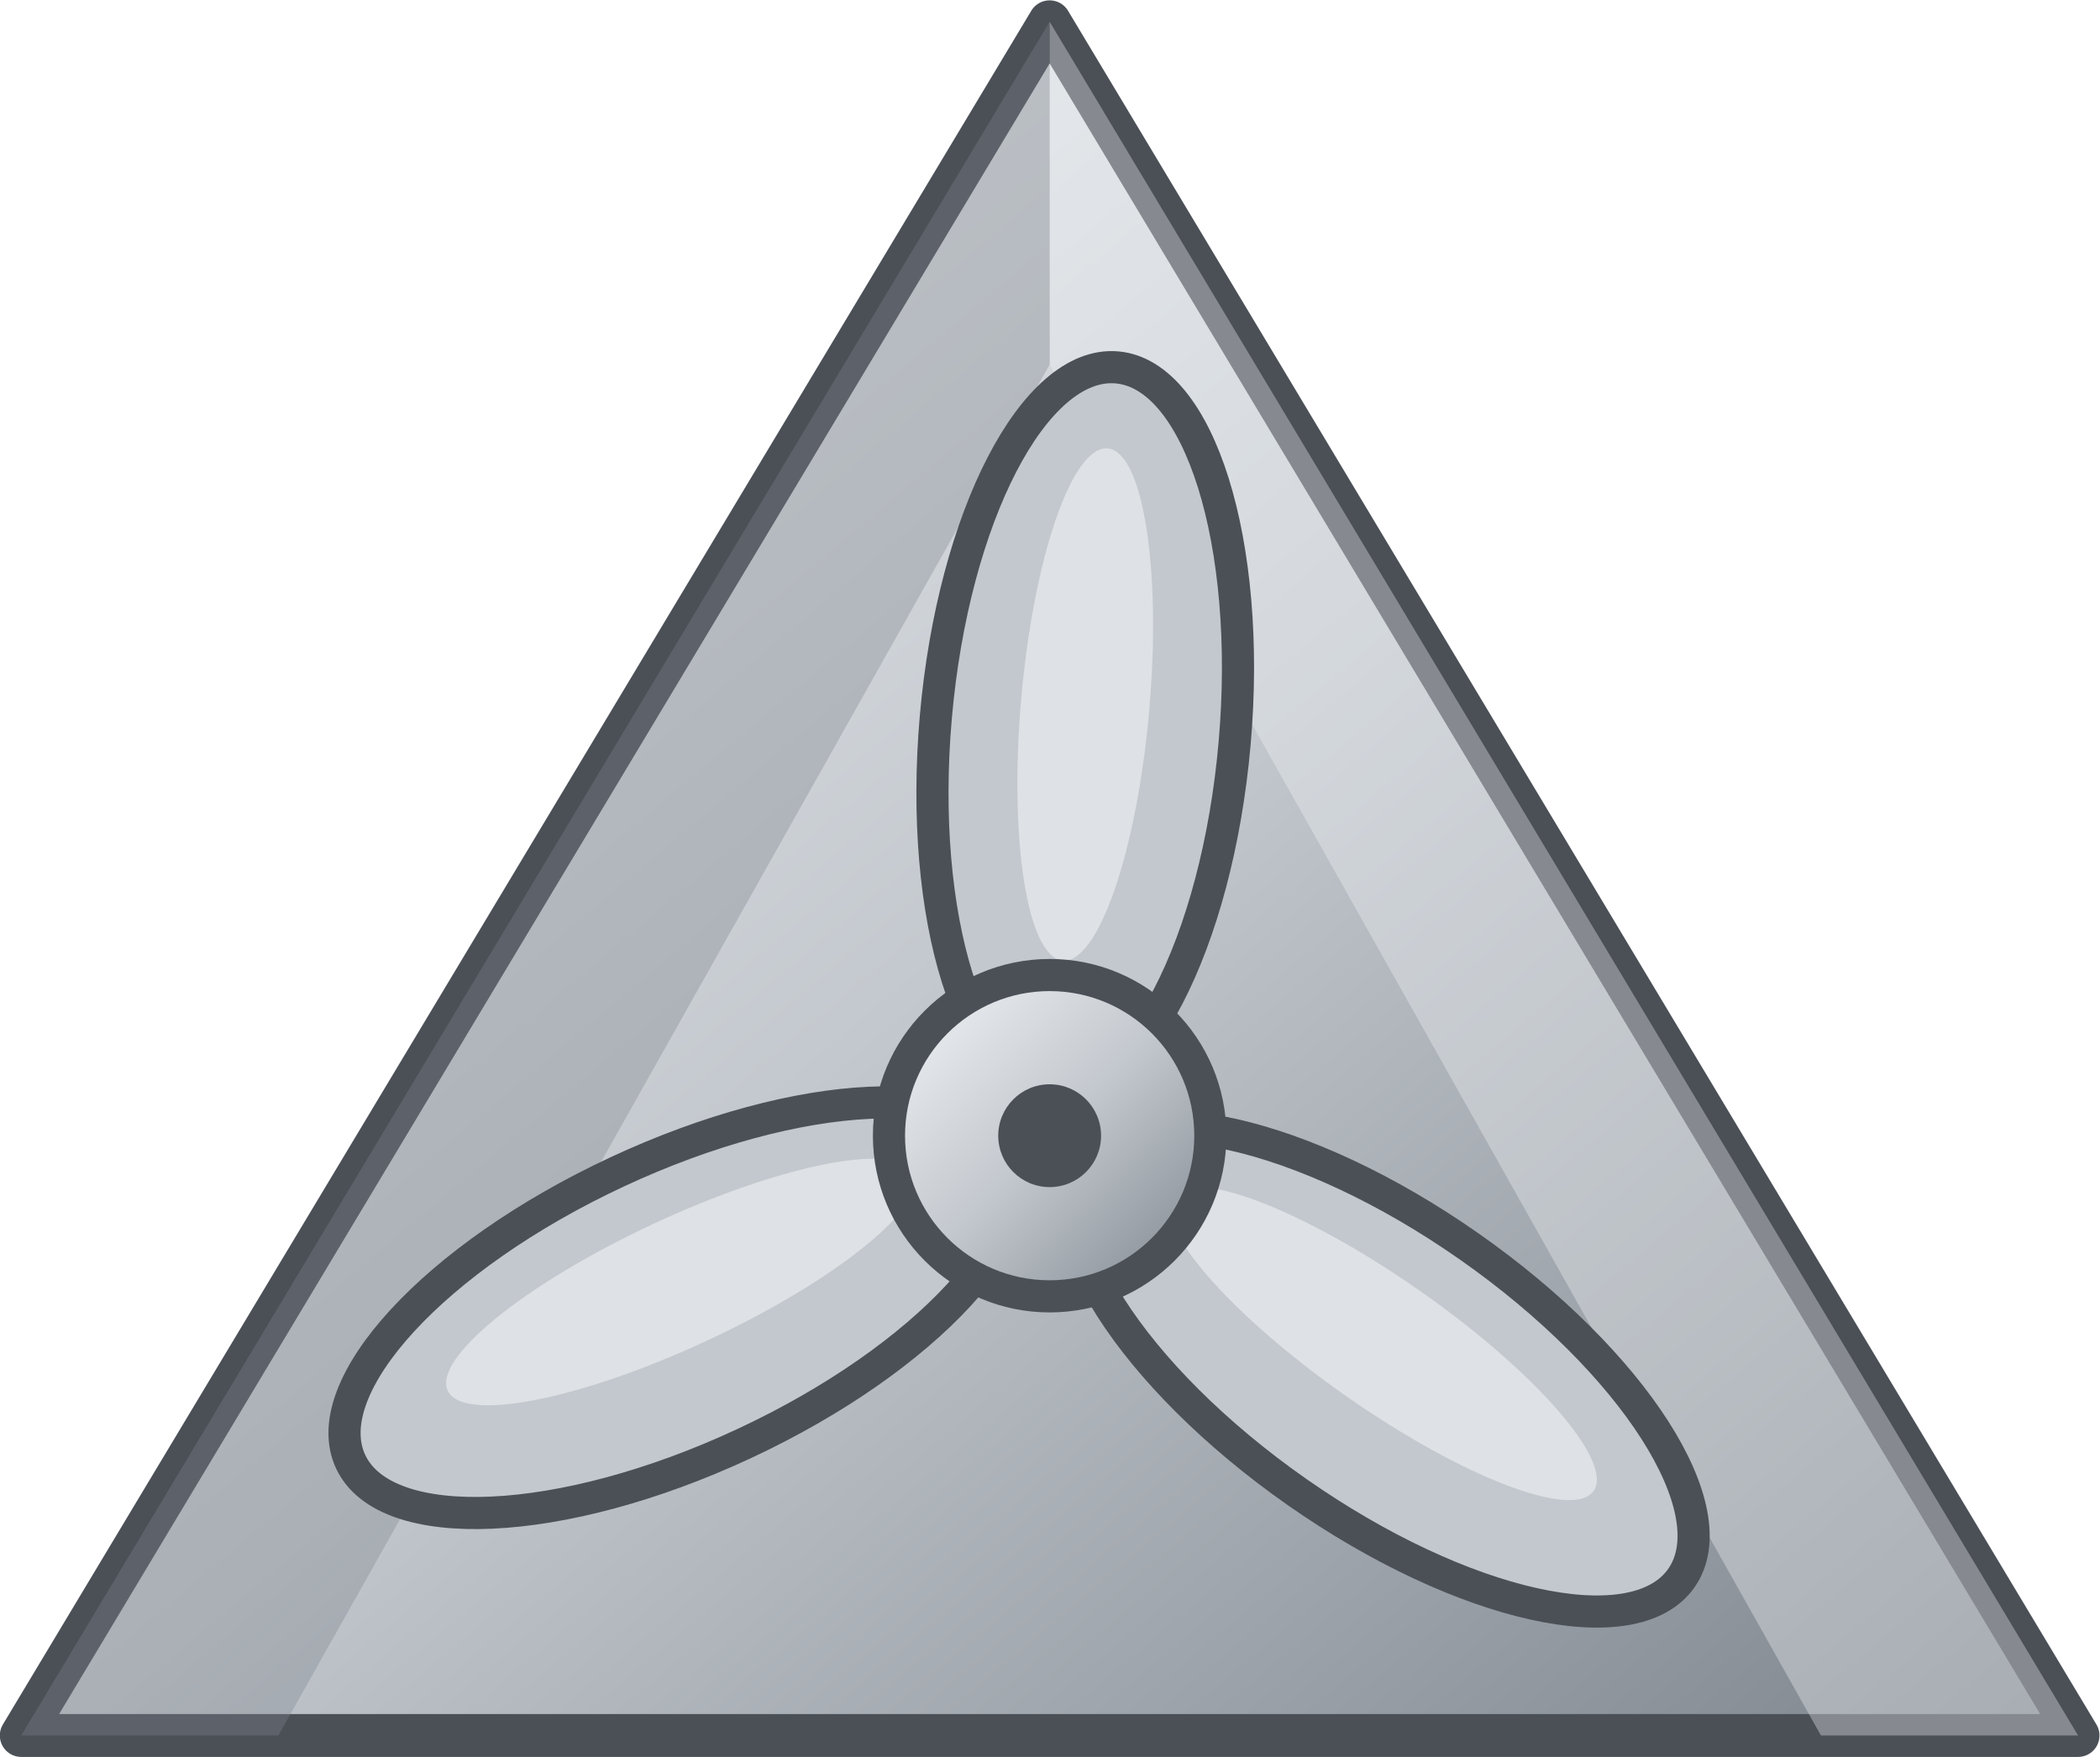
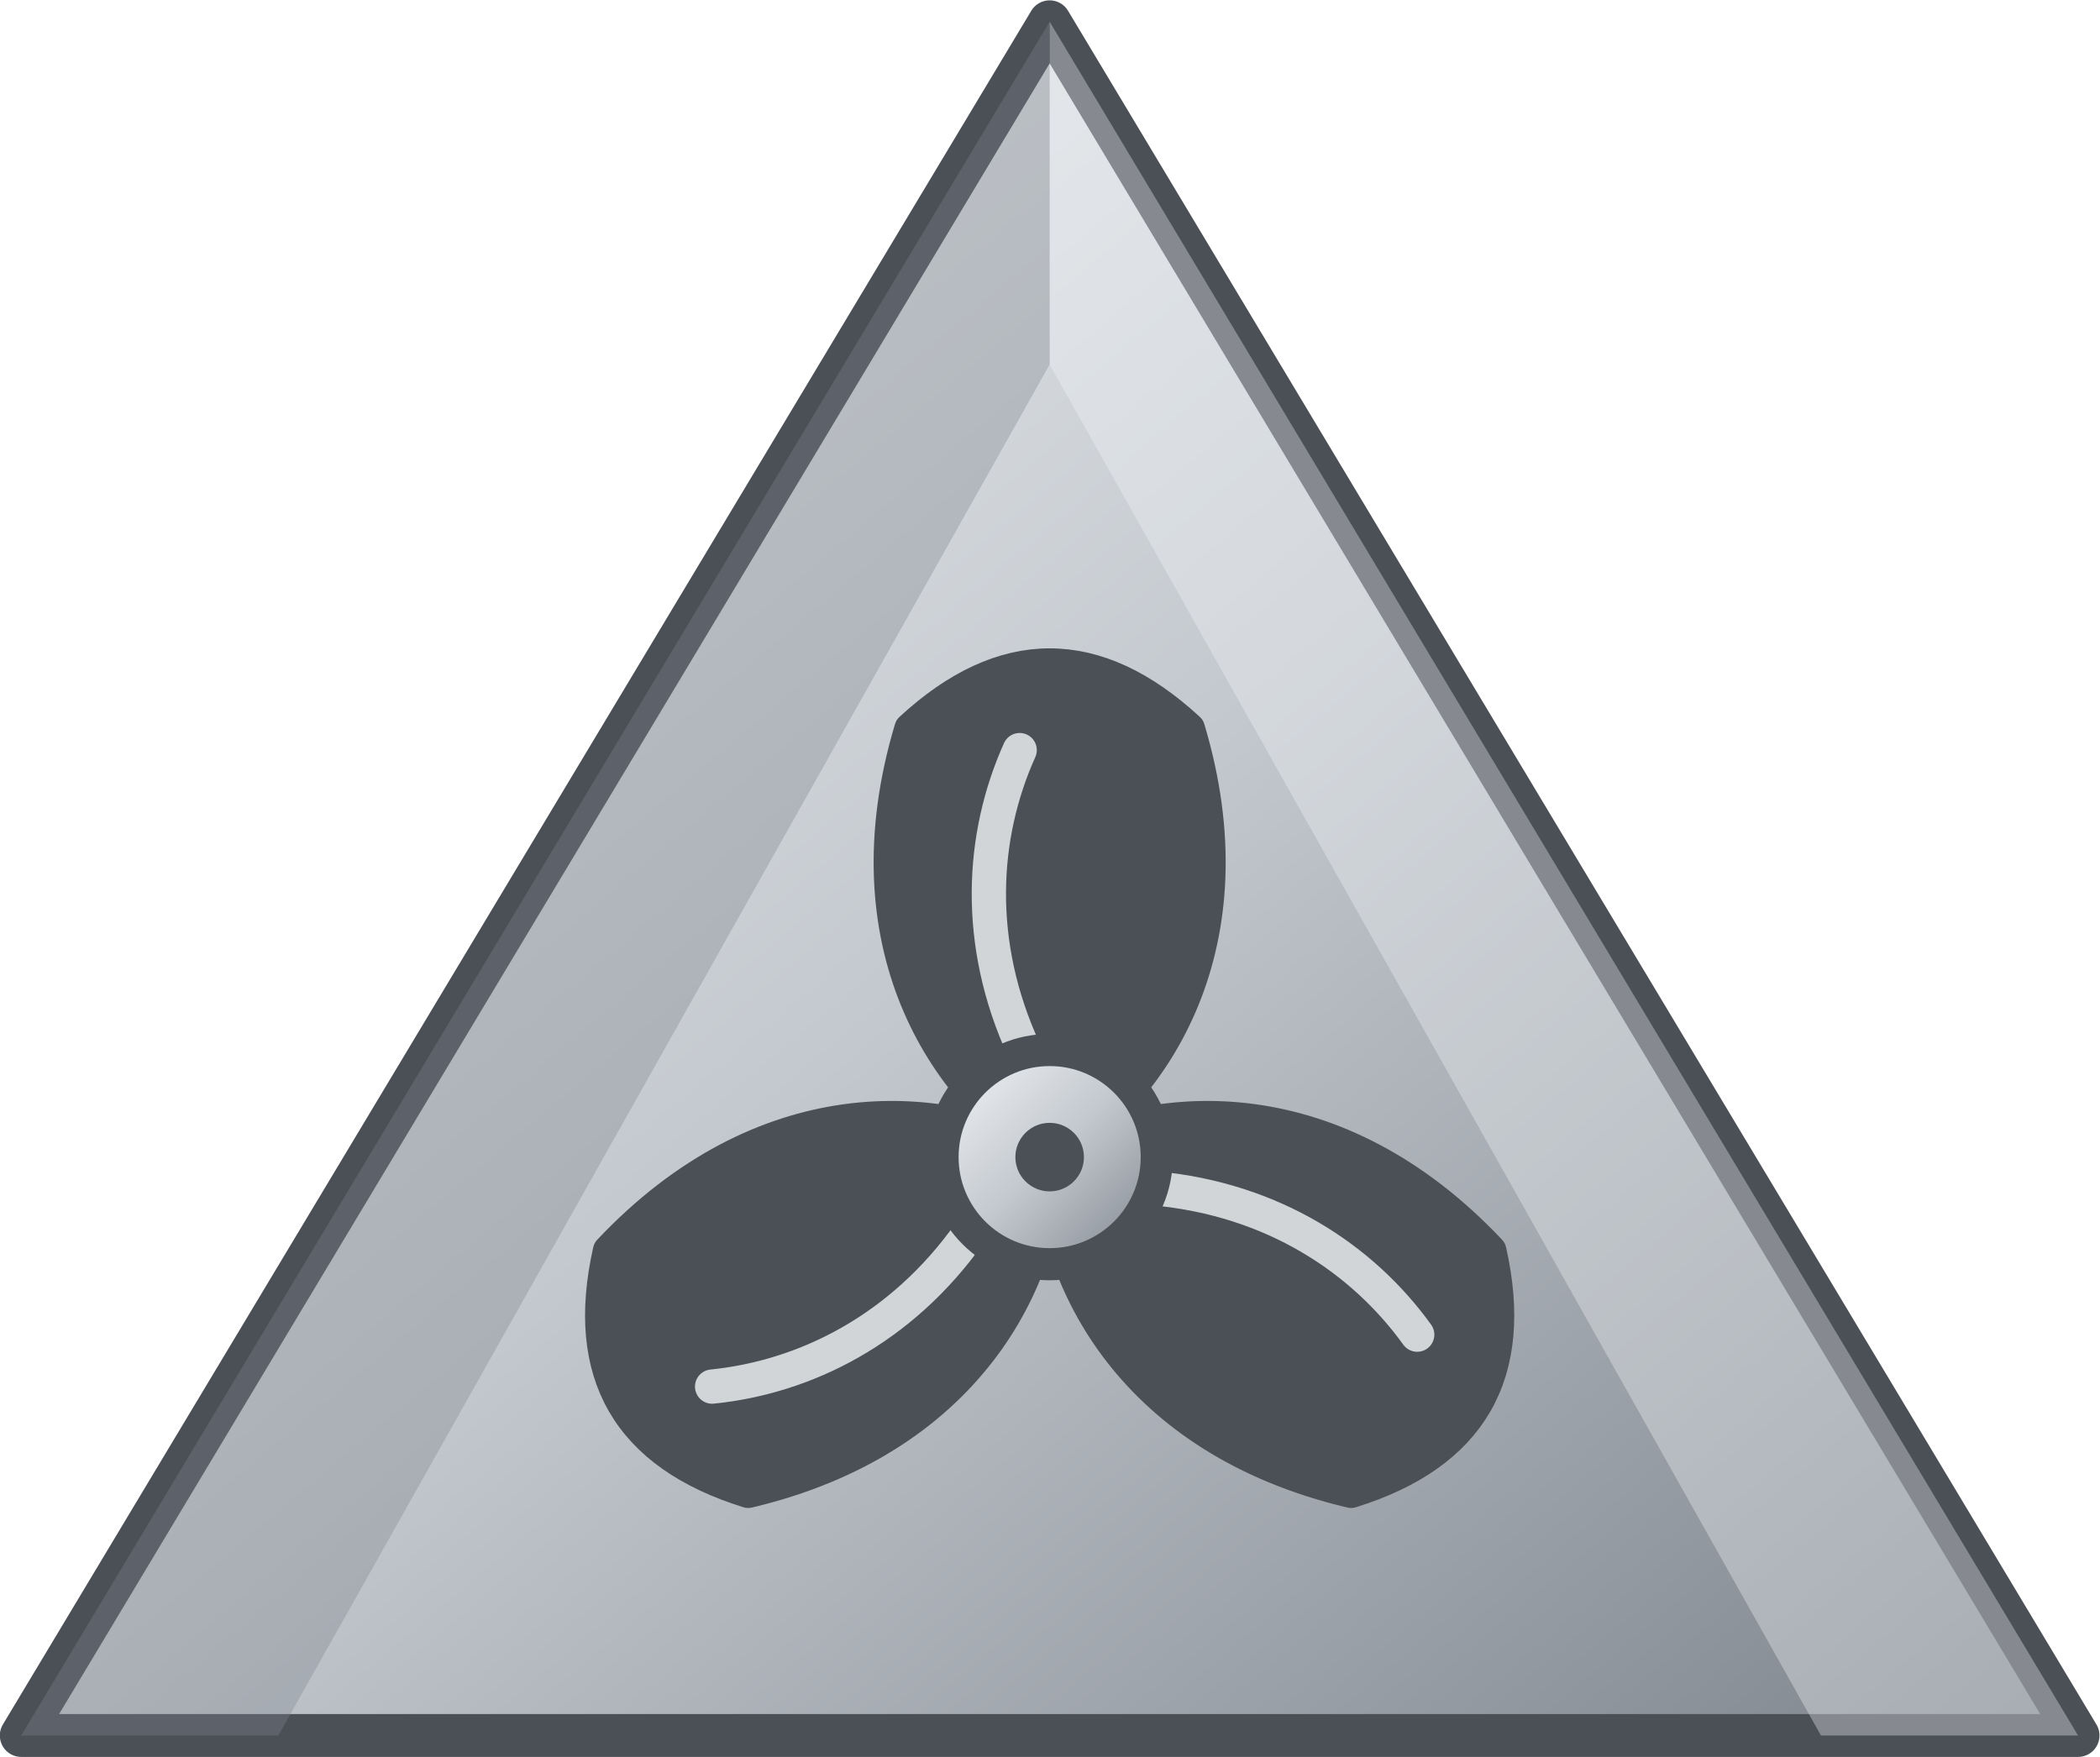
<svg xmlns="http://www.w3.org/2000/svg" width="0.306in" height="0.256in" viewBox="0 0 30.63 25.62" data-asset-id="device-propeller-silver" data-source="original" data-units="0.01in">
  <defs>
    <linearGradient id="device-propeller-silver__grad" x1="0" y1="0" x2="1" y2="1">
      <stop offset="0" stop-color="#f4f6f8" />
      <stop offset=".5" stop-color="#c3c8ce" />
      <stop offset="1" stop-color="#7d848c" />
    </linearGradient>
  </defs>
  <g id="device-propeller-silver__geometry" transform="translate(-3.44 -5.31) scale(0.3125)">
    <polygon points="60,18 108,98 12,98" fill="url(#device-propeller-silver__grad)" stroke="#4b5057" stroke-width="2" stroke-linejoin="round" />
    <polygon points="60,18 108,98 96,98 60,34" fill="#f4f6f8" opacity=".35" />
    <polygon points="60,18 12,98 24,98 60,34" fill="#7d848c" opacity=".35" />
-     <ellipse cx="61.66" cy="51.07" rx="17" ry="7" fill="#c3c8ce" stroke="#4b5057" stroke-width="1.5" transform="rotate(-85 61.66 51.07)" />
-     <ellipse cx="61.66" cy="49.87" rx="12" ry="3" fill="#f4f6f8" opacity=".55" transform="rotate(-85 61.66 49.87)" />
-     <ellipse cx="75.56" cy="80.90" rx="17" ry="7" fill="#c3c8ce" stroke="#4b5057" stroke-width="1.5" transform="rotate(35 75.56 80.90)" />
-     <ellipse cx="75.56" cy="79.70" rx="12" ry="3" fill="#f4f6f8" opacity=".55" transform="rotate(35 75.56 79.70)" />
-     <ellipse cx="42.78" cy="78.03" rx="17" ry="7" fill="#c3c8ce" stroke="#4b5057" stroke-width="1.5" transform="rotate(155 42.78 78.03)" />
-     <ellipse cx="42.78" cy="76.83" rx="12" ry="3" fill="#f4f6f8" opacity=".55" transform="rotate(155 42.78 76.83)" />
-     <circle cx="60" cy="70" r="7.5" fill="url(#device-propeller-silver__grad)" stroke="#4b5057" stroke-width="1.5" />
-     <circle cx="60" cy="70" r="2.4" fill="#4b5057" />
+     <g transform="translate(60 71) rotate(0)">
+       <path d="M0,0 C-5,-3 -9.5,-10 -6.5,-20 Q0,-26 6.5,-20 C9.5,-10 5,-3 0,0 Z" fill="#4b5057" stroke="#4b5057" stroke-width="1.5" stroke-linejoin="round" />
+       <path d="M-1.2,-5 C-3.5,-10 -3.2,-15 -1.4,-19" fill="none" stroke="#f4f6f8" stroke-width="1.6" stroke-linecap="round" opacity=".8" />
+     </g>
+     <g transform="translate(60 71) rotate(120)">
+       <path d="M0,0 C-5,-3 -9.5,-10 -6.5,-20 Q0,-26 6.5,-20 C9.5,-10 5,-3 0,0 Z" fill="#4b5057" stroke="#4b5057" stroke-width="1.5" stroke-linejoin="round" />
+       <path d="M-1.2,-5 C-3.5,-10 -3.2,-15 -1.4,-19" fill="none" stroke="#f4f6f8" stroke-width="1.6" stroke-linecap="round" opacity=".8" />
+     </g>
+     <g transform="translate(60 71) rotate(240)">
+       <path d="M0,0 C-5,-3 -9.5,-10 -6.5,-20 Q0,-26 6.5,-20 C9.5,-10 5,-3 0,0 Z" fill="#4b5057" stroke="#4b5057" stroke-width="1.5" stroke-linejoin="round" />
+       <path d="M-1.2,-5 C-3.5,-10 -3.2,-15 -1.4,-19" fill="none" stroke="#f4f6f8" stroke-width="1.6" stroke-linecap="round" opacity=".8" />
+     </g>
+     <circle cx="60" cy="71" r="5" fill="url(#device-propeller-silver__grad)" stroke="#4b5057" stroke-width="1.5" />
+     <circle cx="60" cy="71" r="1.6" fill="#4b5057" />
  </g>
</svg>
